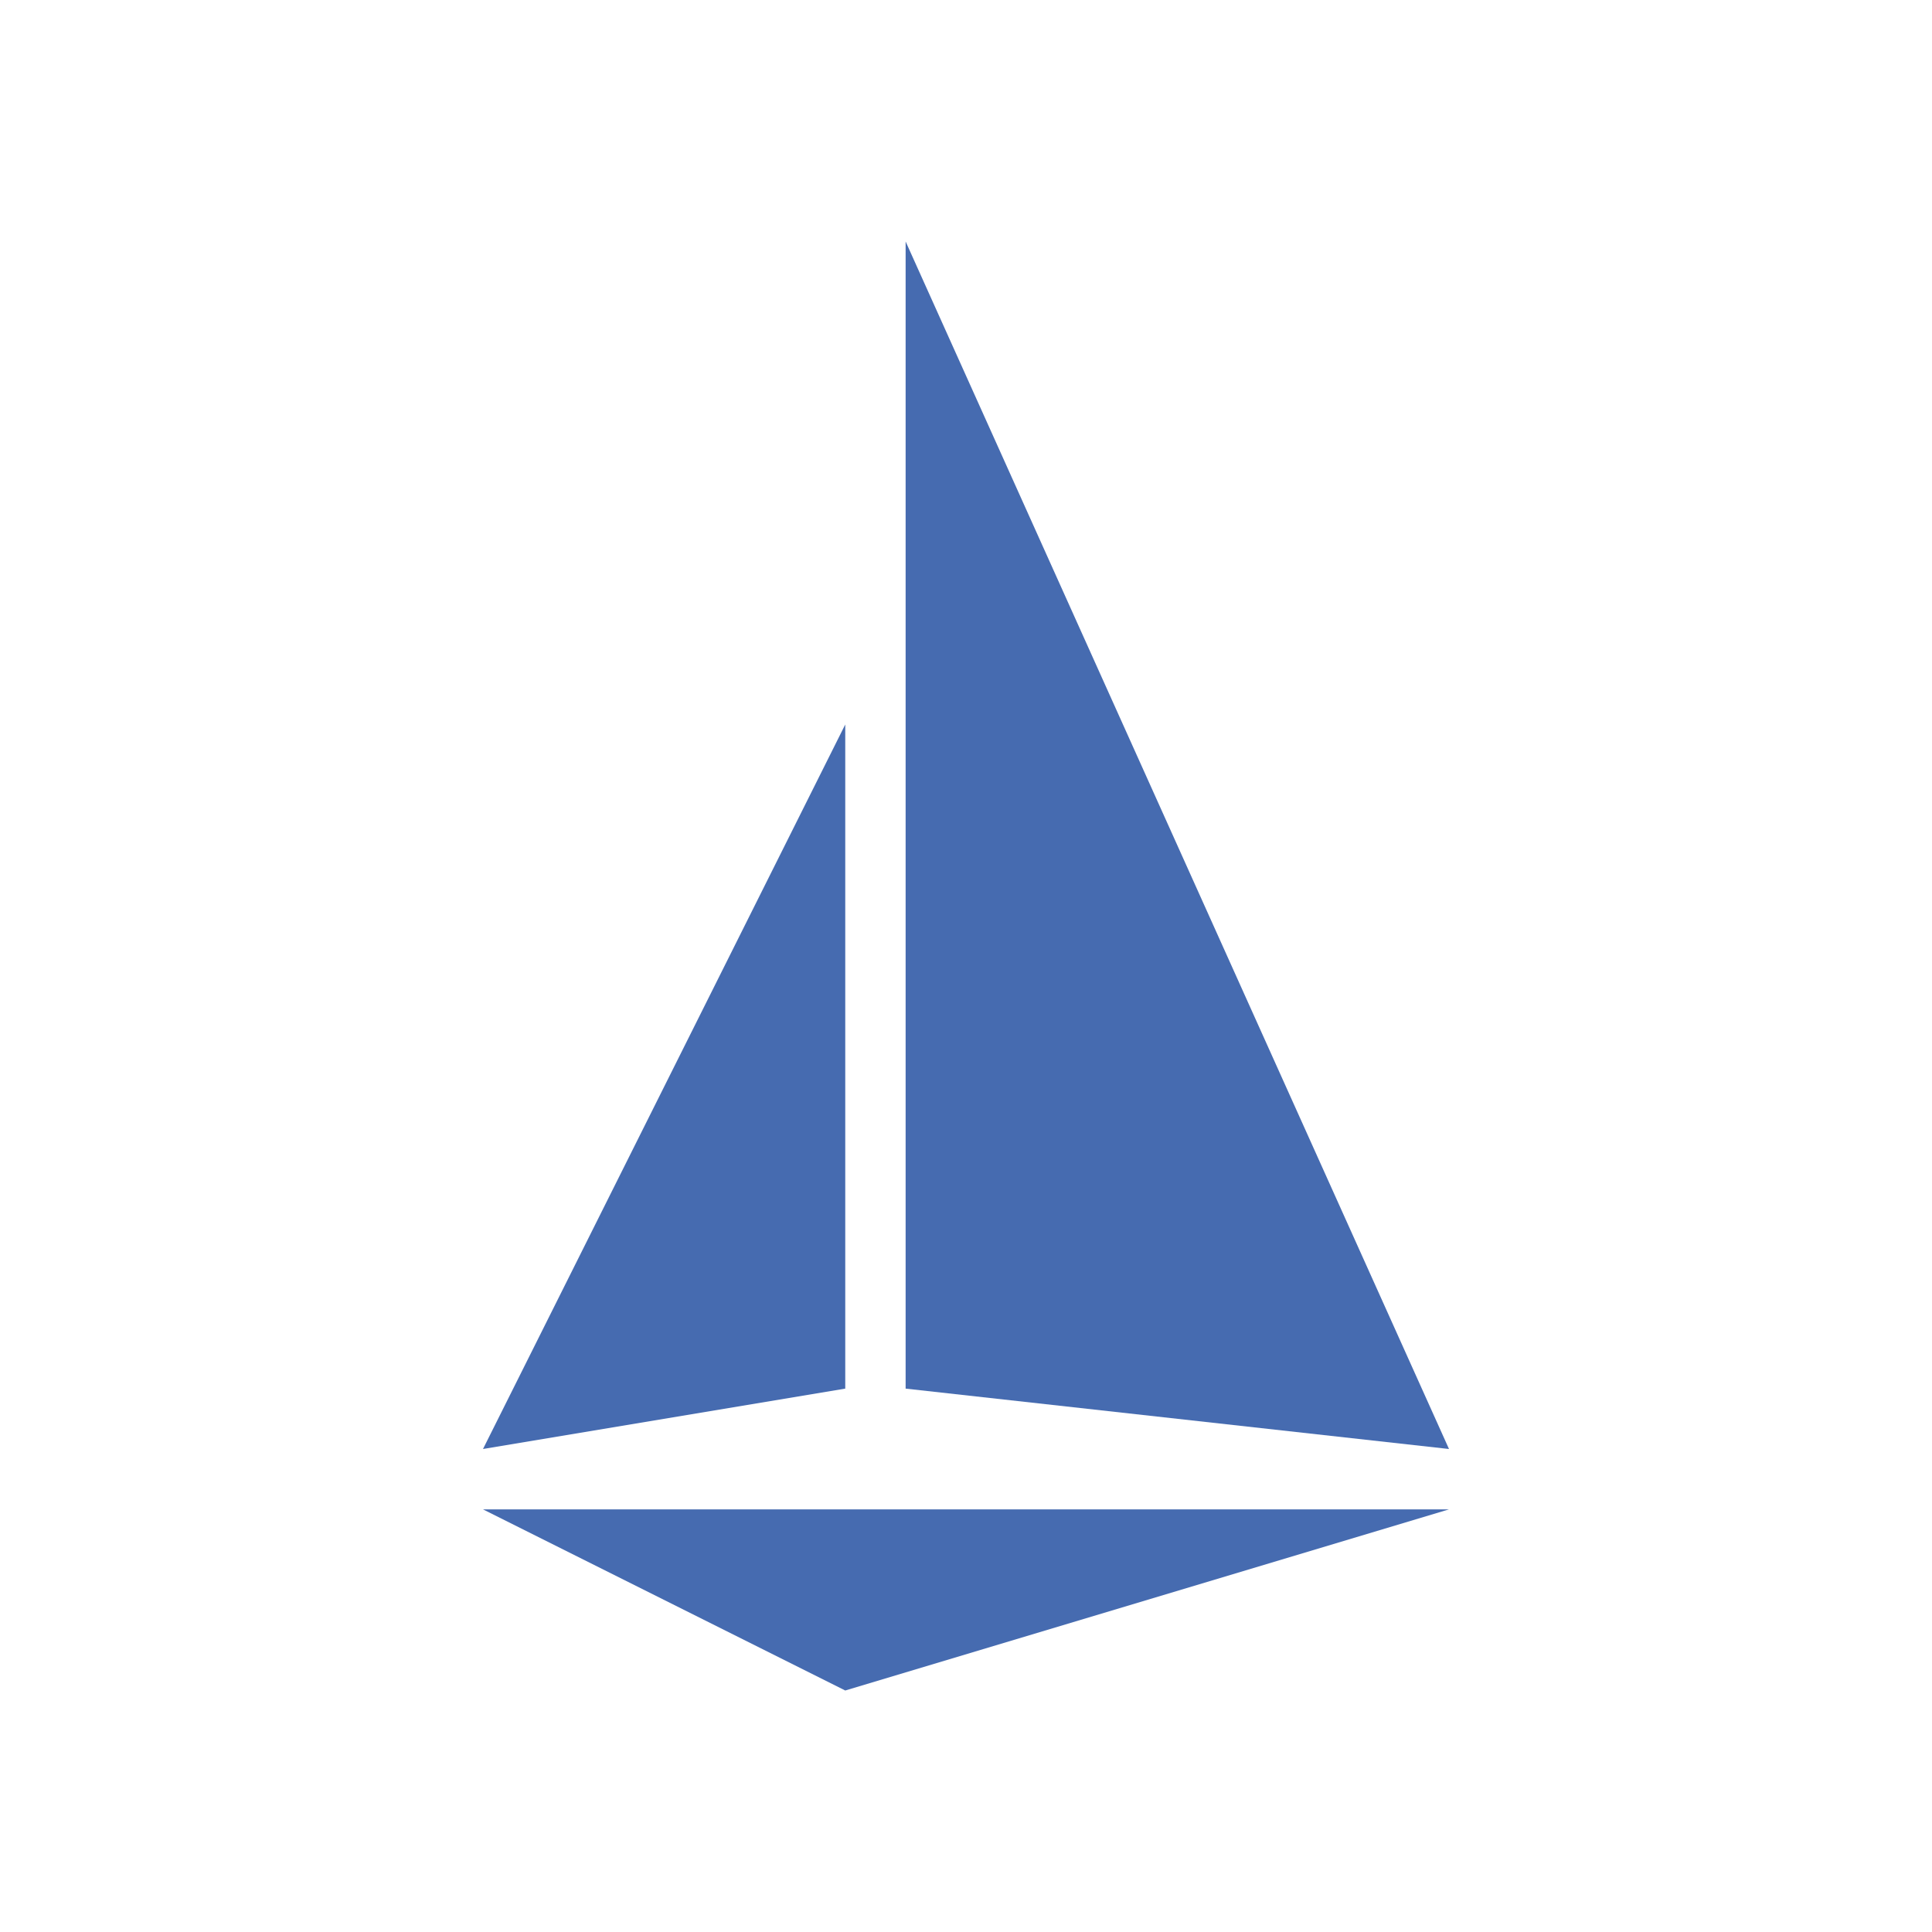
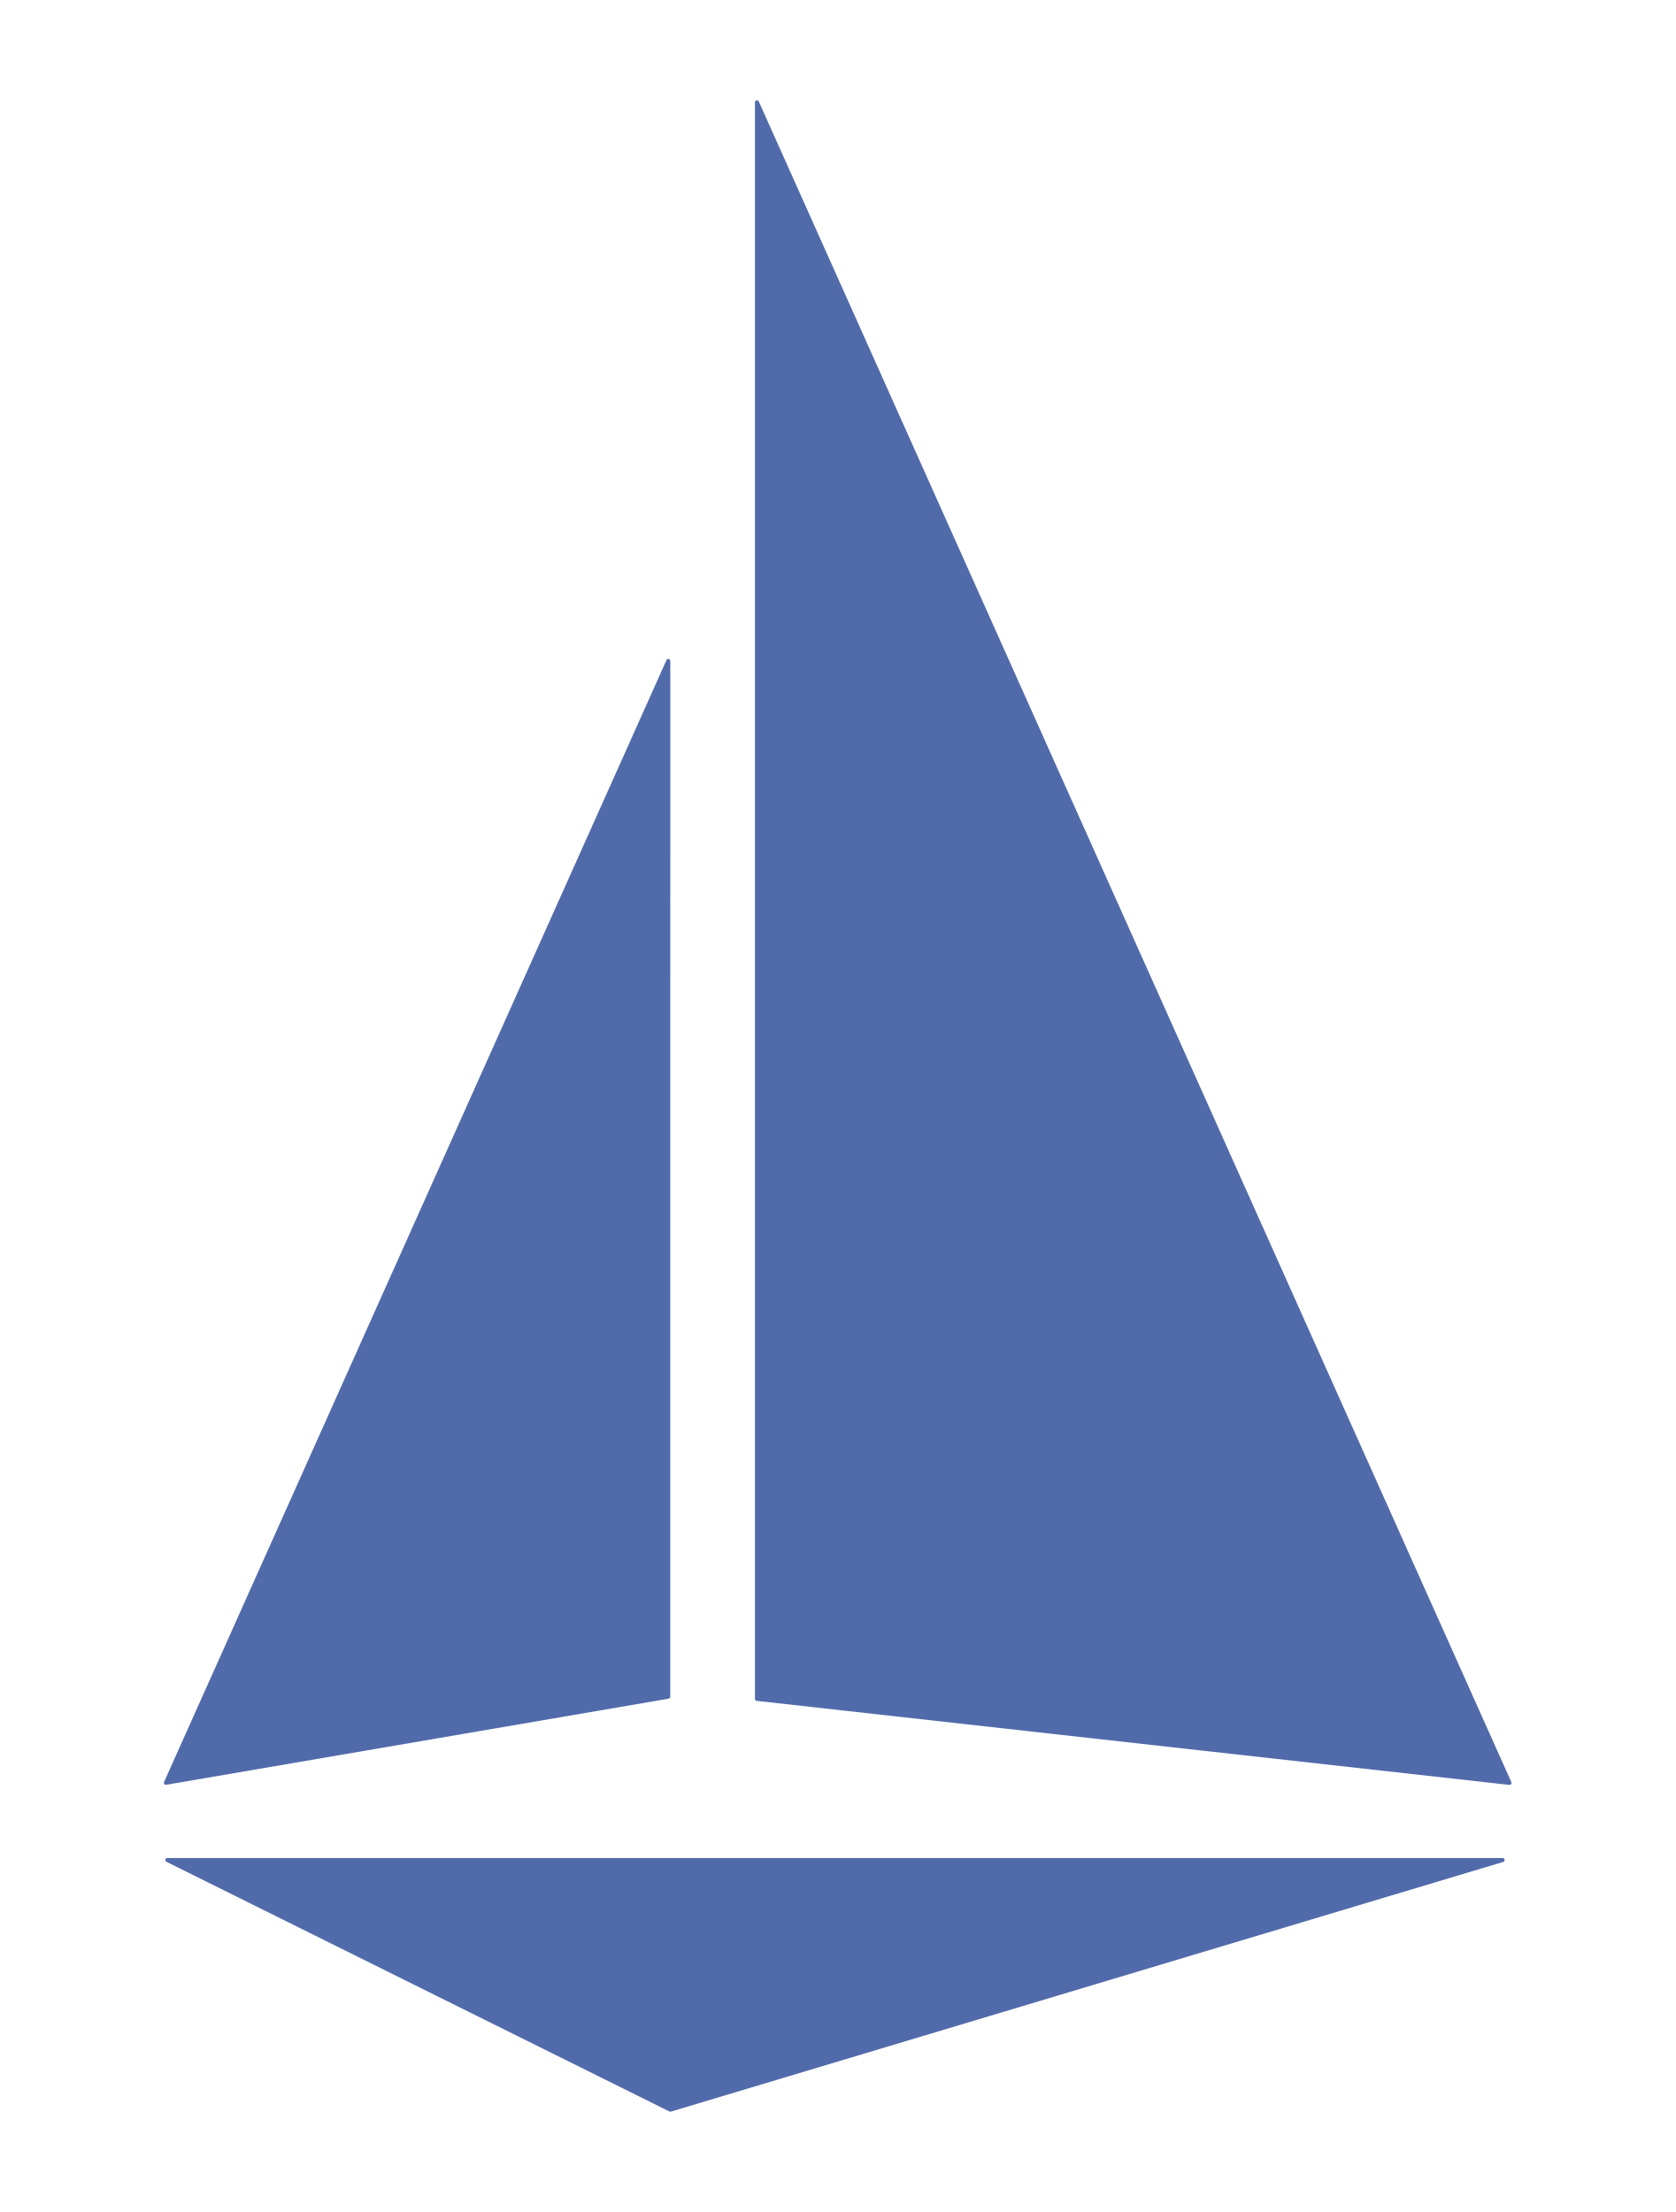
- <svg xmlns="http://www.w3.org/2000/svg" version="1.1" viewBox="0 0 320 320">
-   <g id="logo" fill="#466BB0">
-     <polygon id="hull" points="80 250 240 250 140 280 80 250" />
-     <polygon id="mainsail" points="80 240 140 230 140 120 80 240" />
-     <polygon id="headsail" points="150 230 240 240 150 40 150 230" />
-   </g>
+ <svg xmlns="http://www.w3.org/2000/svg" id="Layer_1" data-name="Layer 1" viewBox="0 0 77.627 102.5">
+   <defs>
+     <style>
+       .cls-1 {
+         fill: #516baa;
+       }
+     </style>
+   </defs>
+   <path class="cls-1" d="m31.055,54.445v24.177c.001.045-.032.084-.076.092l-23.279,3.99c-.051.008-.098-.028-.106-.078-.003-.017-0-.035.007-.051L30.88,30.586c.022-.046.078-.066.124-.043.032.015.052.047.053.082l-.002,23.82Zm3.924-13.933v38.211c0.0.047.036.086.082.092l34.87,3.894c.051.005.097-.032.102-.083.002-.016-.001-.032-.008-.047L35.156,4.7c-.022-.046-.078-.066-.124-.043-.031.015-.051.046-.053.081v35.774Zm34.685,45.762l-38.573,11.572c-.022.008-.045.008-.067,0l-23.309-11.572c-.046-.02-.067-.074-.047-.121.015-.035.05-.056.088-.055h61.882c.051.008.085.056.077.107-.005.03-.024.055-.051.069Z" />
</svg>
